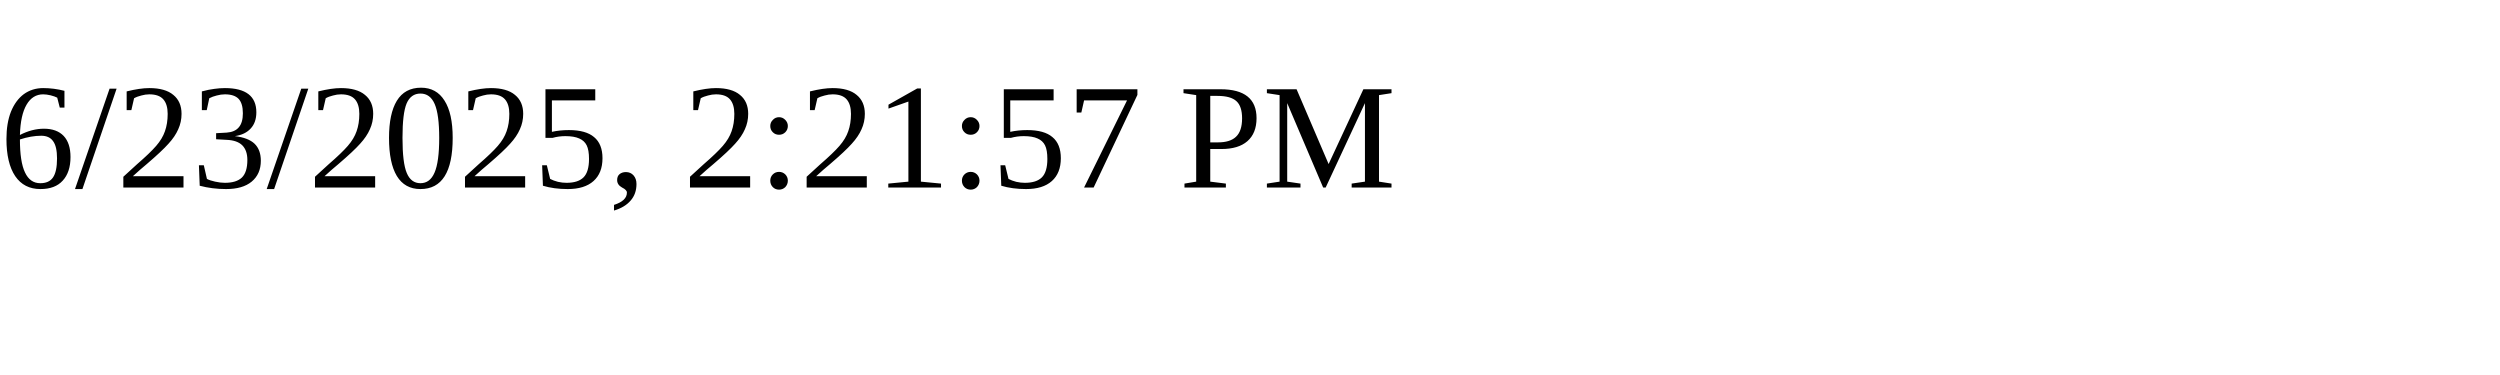
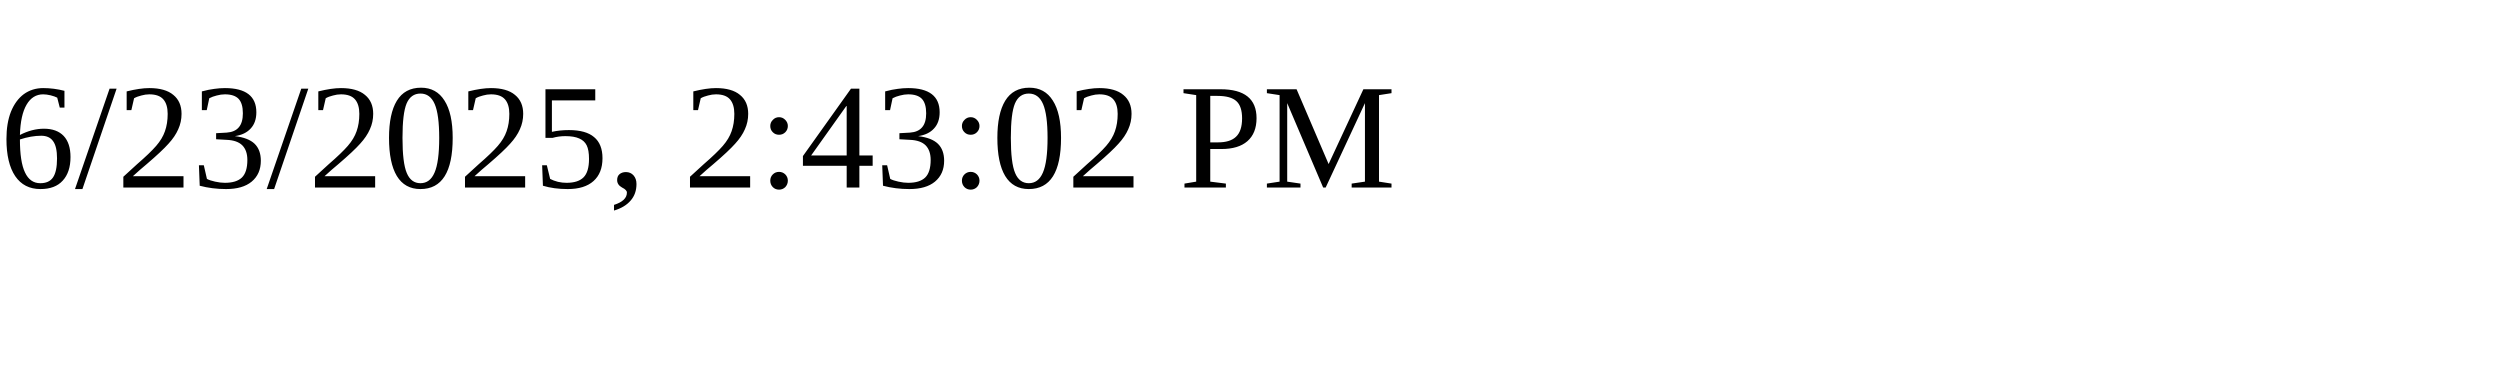
<svg xmlns="http://www.w3.org/2000/svg" height="30" width="200">
-   <text x="0" y="15">6/23/2025, 2:21:57 PM</text>
+   <text x="0" y="15">6/23/2025, 2:43:02 PM</text>
</svg>
